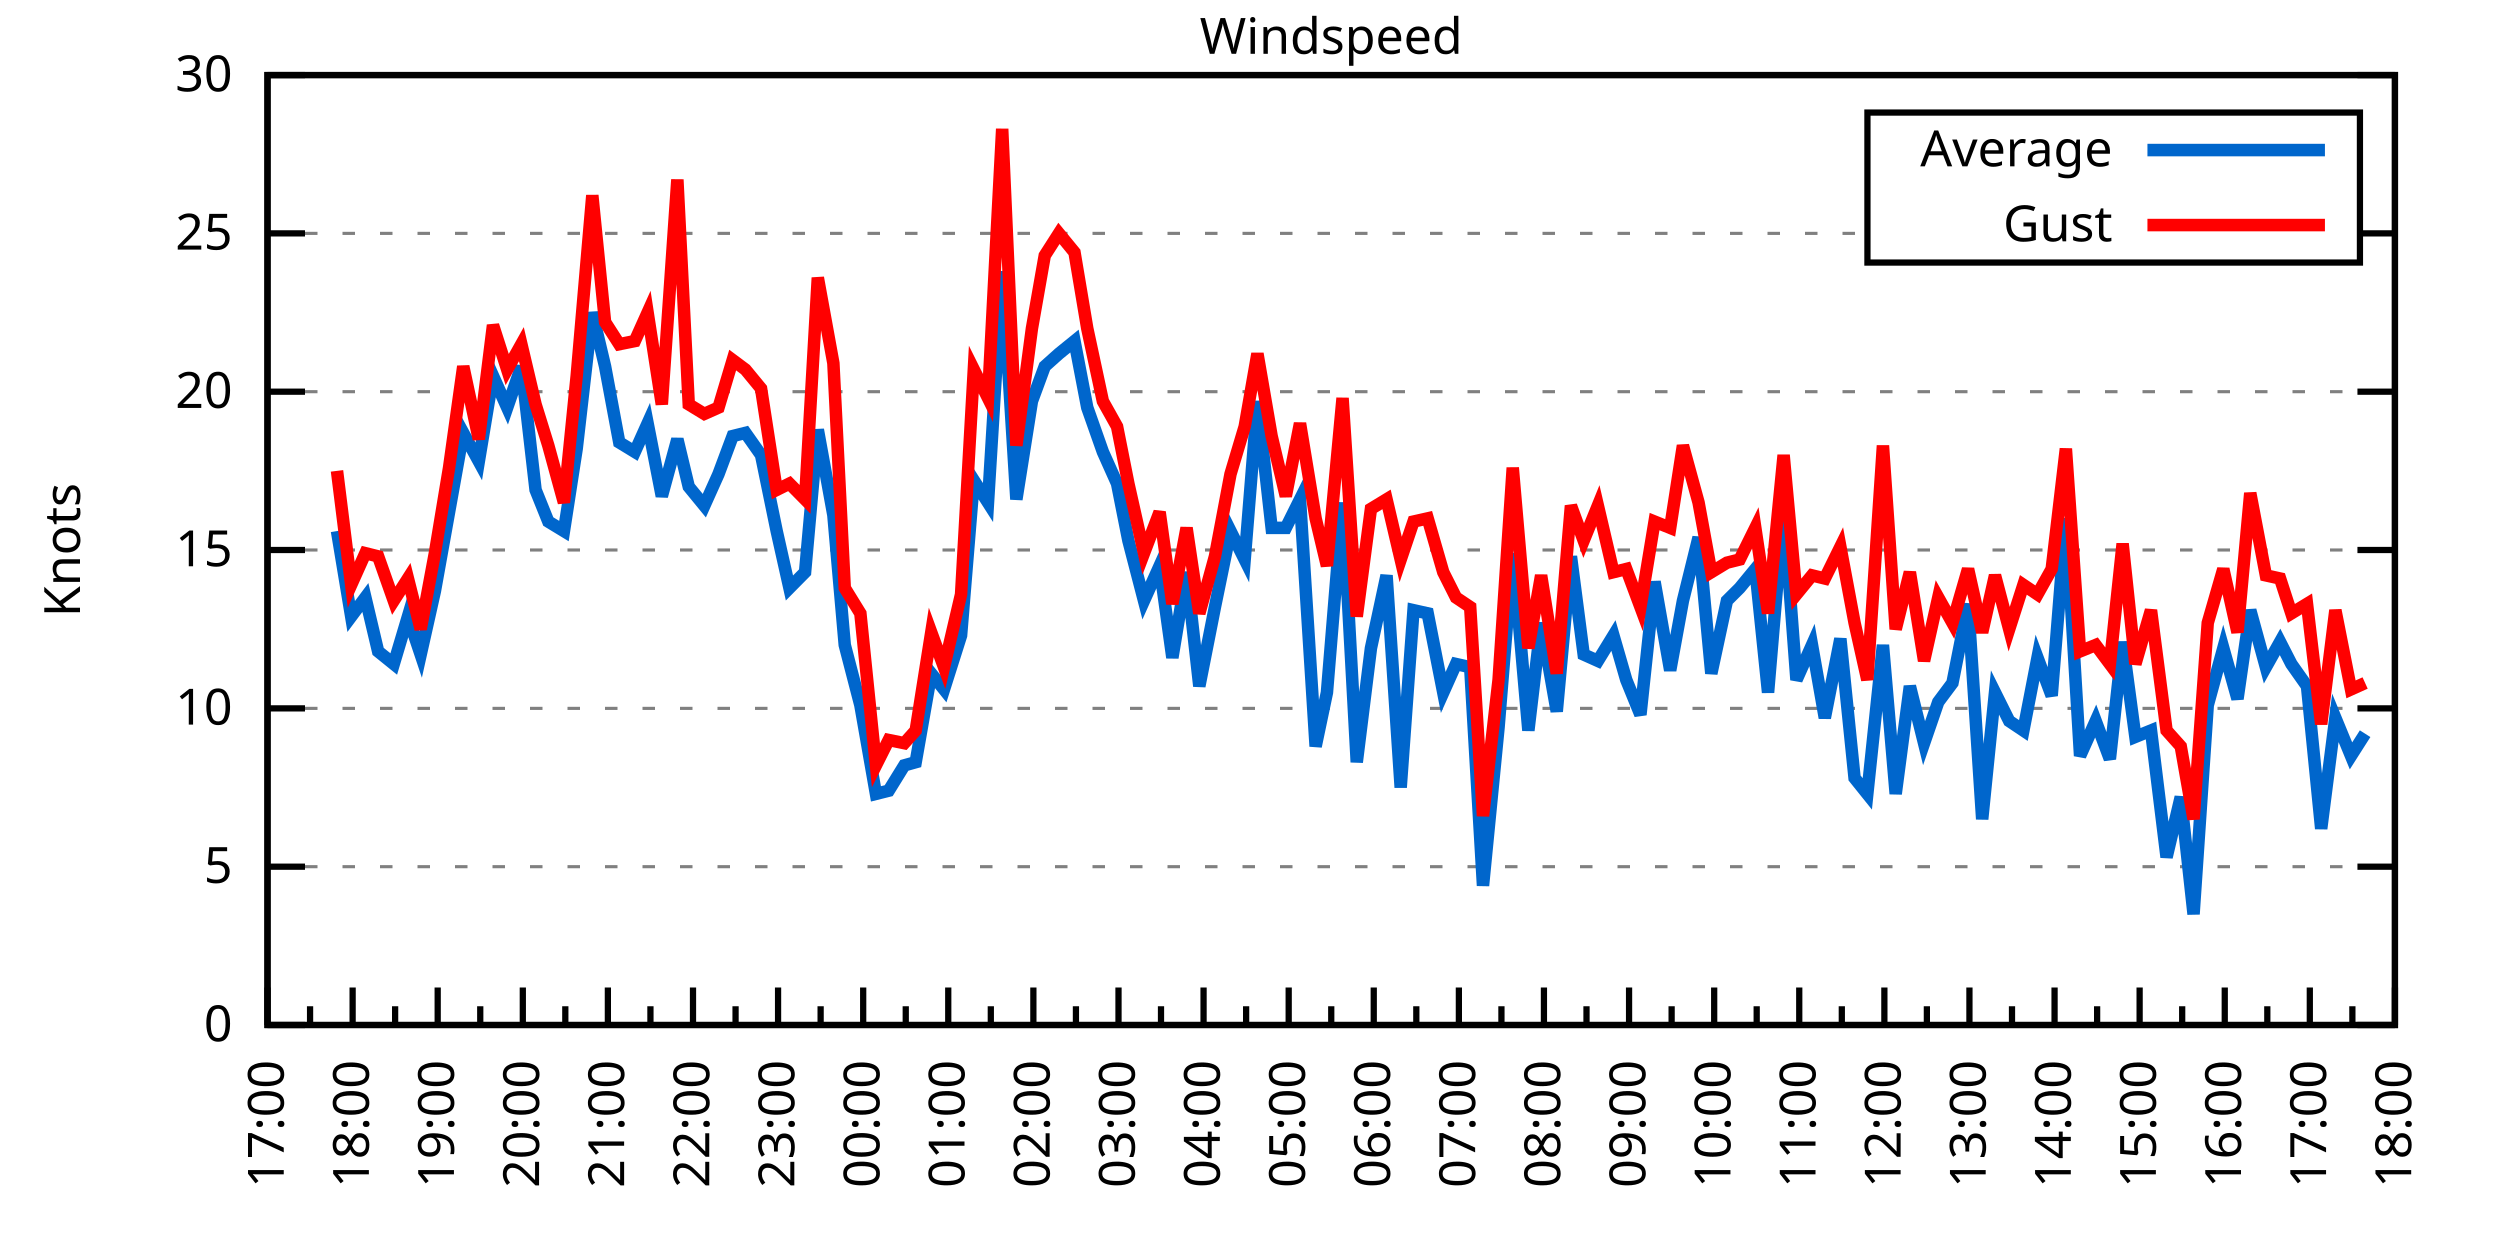
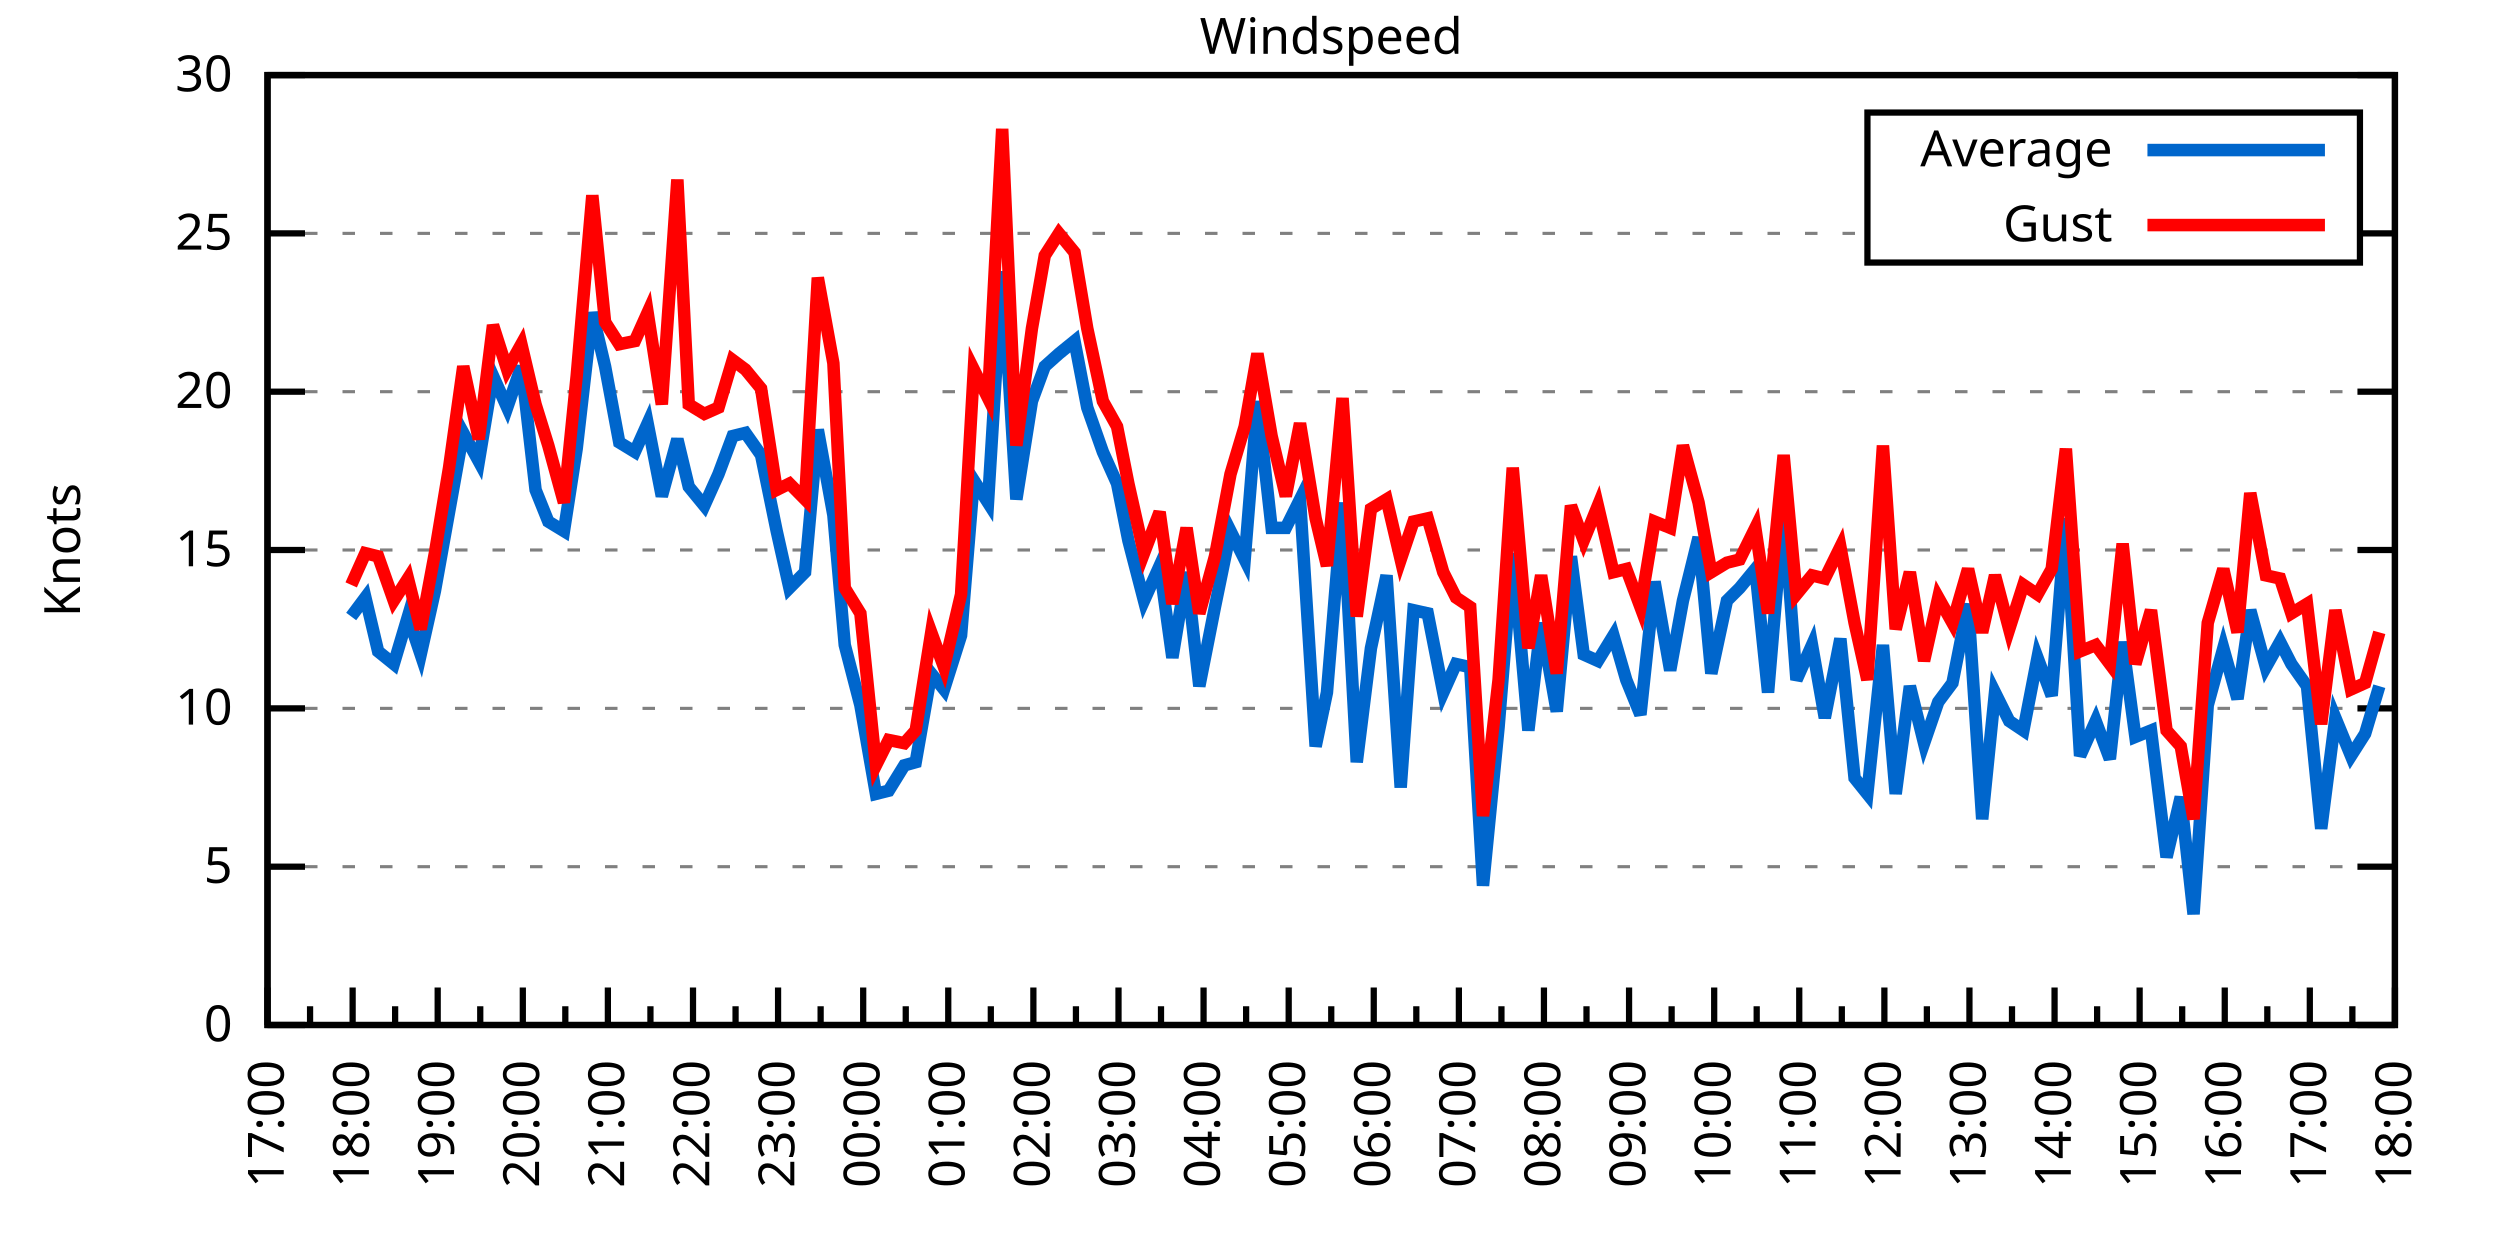
<svg xmlns="http://www.w3.org/2000/svg" xmlns:xlink="http://www.w3.org/1999/xlink" width="400" height="200" viewBox="0 0 400 200">
  <g id="gnuplot_canvas">
    <rect x="0" y="0" width="400" height="200" fill="none" />
    <defs>
      <circle id="gpDot" r="0.5" stroke-width="0.5" stroke="currentColor" />
      <path id="gpPt0" stroke-width="0.333" stroke="currentColor" d="M-1,0 h2 M0,-1 v2" />
      <path id="gpPt1" stroke-width="0.333" stroke="currentColor" d="M-1,-1 L1,1 M1,-1 L-1,1" />
      <path id="gpPt2" stroke-width="0.333" stroke="currentColor" d="M-1,0 L1,0 M0,-1 L0,1 M-1,-1 L1,1 M-1,1 L1,-1" />
      <rect id="gpPt3" stroke-width="0.333" stroke="currentColor" x="-1" y="-1" width="2" height="2" />
      <rect id="gpPt4" stroke-width="0.333" stroke="currentColor" fill="currentColor" x="-1" y="-1" width="2" height="2" />
      <circle id="gpPt5" stroke-width="0.333" stroke="currentColor" cx="0" cy="0" r="1" />
      <use xlink:href="#gpPt5" id="gpPt6" fill="currentColor" stroke="none" />
      <path id="gpPt7" stroke-width="0.333" stroke="currentColor" d="M0,-1.33 L-1.33,0.67 L1.33,0.67 z" />
      <use xlink:href="#gpPt7" id="gpPt8" fill="currentColor" stroke="none" />
      <use xlink:href="#gpPt7" id="gpPt9" stroke="currentColor" transform="rotate(180)" />
      <use xlink:href="#gpPt9" id="gpPt10" fill="currentColor" stroke="none" />
      <use xlink:href="#gpPt3" id="gpPt11" stroke="currentColor" transform="rotate(45)" />
      <use xlink:href="#gpPt11" id="gpPt12" fill="currentColor" stroke="none" />
      <path id="gpPt13" stroke-width="0.333" stroke="currentColor" d="M0,1.330 L1.265,0.411 L0.782,-1.067 L-0.782,-1.076 L-1.265,0.411 z" />
      <use xlink:href="#gpPt13" id="gpPt14" fill="currentColor" stroke="none" />
      <filter id="textbox" filterUnits="objectBoundingBox" x="0" y="0" height="1" width="1">
        <feFlood flood-color="white" flood-opacity="1" result="bgnd" />
        <feComposite in="SourceGraphic" in2="bgnd" operator="atop" />
      </filter>
      <filter id="greybox" filterUnits="objectBoundingBox" x="0" y="0" height="1" width="1">
        <feFlood flood-color="lightgrey" flood-opacity="1" result="grey" />
        <feComposite in="SourceGraphic" in2="grey" operator="atop" />
      </filter>
    </defs>
    <g fill="none" color="white" stroke="currentColor" stroke-width="1.00" stroke-linecap="butt" stroke-linejoin="miter">
</g>
    <g fill="none" color="black" stroke="currentColor" stroke-width="1.00" stroke-linecap="butt" stroke-linejoin="miter">
      <g stroke="none" shape-rendering="crispEdges">
        <polygon fill="rgb(255, 255, 255)" points="42.80,164.00 383.18,164.00 383.18,12.02 42.80,12.02 " />
      </g>
    </g>
    <g fill="none" color="black" stroke="currentColor" stroke-width="1.00" stroke-linecap="butt" stroke-linejoin="miter">
</g>
    <g fill="none" color="black" stroke="black" stroke-width="0.50" stroke-linecap="butt" stroke-linejoin="miter">
</g>
    <g fill="none" color="gray" stroke="currentColor" stroke-width="0.50" stroke-linecap="butt" stroke-linejoin="miter">
      <path stroke="gray" stroke-dasharray="2,4" class="gridline" d="M42.80,164.00 L383.19,164.00  " />
    </g>
    <g fill="none" color="gray" stroke="gray" stroke-width="1.00" stroke-linecap="butt" stroke-linejoin="miter">
</g>
    <g fill="none" color="black" stroke="currentColor" stroke-width="1.00" stroke-linecap="butt" stroke-linejoin="miter">
      <path stroke="black" d="M42.80,164.00 L48.80,164.00 M383.19,164.00 L377.19,164.00  " />
      <g transform="translate(37.20,166.60)" stroke="none" fill="black" font-family="Sans" font-size="8.00" text-anchor="end">
        <text>
          <tspan font-family="Sans"> 0</tspan>
        </text>
      </g>
    </g>
    <g fill="none" color="black" stroke="currentColor" stroke-width="1.00" stroke-linecap="butt" stroke-linejoin="miter">
</g>
    <g fill="none" color="black" stroke="black" stroke-width="0.50" stroke-linecap="butt" stroke-linejoin="miter">
</g>
    <g fill="none" color="gray" stroke="currentColor" stroke-width="0.50" stroke-linecap="butt" stroke-linejoin="miter">
      <path stroke="gray" stroke-dasharray="2,4" class="gridline" d="M42.80,138.67 L383.19,138.67  " />
    </g>
    <g fill="none" color="gray" stroke="gray" stroke-width="1.00" stroke-linecap="butt" stroke-linejoin="miter">
</g>
    <g fill="none" color="black" stroke="currentColor" stroke-width="1.00" stroke-linecap="butt" stroke-linejoin="miter">
      <path stroke="black" d="M42.80,138.67 L48.80,138.67 M383.19,138.67 L377.19,138.67  " />
      <g transform="translate(37.20,141.27)" stroke="none" fill="black" font-family="Sans" font-size="8.00" text-anchor="end">
        <text>
          <tspan font-family="Sans"> 5</tspan>
        </text>
      </g>
    </g>
    <g fill="none" color="black" stroke="currentColor" stroke-width="1.00" stroke-linecap="butt" stroke-linejoin="miter">
</g>
    <g fill="none" color="black" stroke="black" stroke-width="0.50" stroke-linecap="butt" stroke-linejoin="miter">
</g>
    <g fill="none" color="gray" stroke="currentColor" stroke-width="0.50" stroke-linecap="butt" stroke-linejoin="miter">
      <path stroke="gray" stroke-dasharray="2,4" class="gridline" d="M42.80,113.34 L383.19,113.34  " />
    </g>
    <g fill="none" color="gray" stroke="gray" stroke-width="1.00" stroke-linecap="butt" stroke-linejoin="miter">
</g>
    <g fill="none" color="black" stroke="currentColor" stroke-width="1.00" stroke-linecap="butt" stroke-linejoin="miter">
      <path stroke="black" d="M42.80,113.34 L48.80,113.34 M383.19,113.34 L377.19,113.34  " />
      <g transform="translate(37.20,115.94)" stroke="none" fill="black" font-family="Sans" font-size="8.00" text-anchor="end">
        <text>
          <tspan font-family="Sans"> 10</tspan>
        </text>
      </g>
    </g>
    <g fill="none" color="black" stroke="currentColor" stroke-width="1.00" stroke-linecap="butt" stroke-linejoin="miter">
</g>
    <g fill="none" color="black" stroke="black" stroke-width="0.50" stroke-linecap="butt" stroke-linejoin="miter">
</g>
    <g fill="none" color="gray" stroke="currentColor" stroke-width="0.50" stroke-linecap="butt" stroke-linejoin="miter">
      <path stroke="gray" stroke-dasharray="2,4" class="gridline" d="M42.80,88.00 L383.19,88.00  " />
    </g>
    <g fill="none" color="gray" stroke="gray" stroke-width="1.00" stroke-linecap="butt" stroke-linejoin="miter">
</g>
    <g fill="none" color="black" stroke="currentColor" stroke-width="1.00" stroke-linecap="butt" stroke-linejoin="miter">
      <path stroke="black" d="M42.80,88.00 L48.80,88.00 M383.19,88.00 L377.19,88.00  " />
      <g transform="translate(37.20,90.60)" stroke="none" fill="black" font-family="Sans" font-size="8.00" text-anchor="end">
        <text>
          <tspan font-family="Sans"> 15</tspan>
        </text>
      </g>
    </g>
    <g fill="none" color="black" stroke="currentColor" stroke-width="1.00" stroke-linecap="butt" stroke-linejoin="miter">
</g>
    <g fill="none" color="black" stroke="black" stroke-width="0.50" stroke-linecap="butt" stroke-linejoin="miter">
</g>
    <g fill="none" color="gray" stroke="currentColor" stroke-width="0.50" stroke-linecap="butt" stroke-linejoin="miter">
      <path stroke="gray" stroke-dasharray="2,4" class="gridline" d="M42.80,62.67 L383.19,62.67  " />
    </g>
    <g fill="none" color="gray" stroke="gray" stroke-width="1.00" stroke-linecap="butt" stroke-linejoin="miter">
</g>
    <g fill="none" color="black" stroke="currentColor" stroke-width="1.00" stroke-linecap="butt" stroke-linejoin="miter">
      <path stroke="black" d="M42.80,62.67 L48.80,62.67 M383.19,62.67 L377.19,62.67  " />
      <g transform="translate(37.20,65.27)" stroke="none" fill="black" font-family="Sans" font-size="8.00" text-anchor="end">
        <text>
          <tspan font-family="Sans"> 20</tspan>
        </text>
      </g>
    </g>
    <g fill="none" color="black" stroke="currentColor" stroke-width="1.00" stroke-linecap="butt" stroke-linejoin="miter">
</g>
    <g fill="none" color="black" stroke="black" stroke-width="0.50" stroke-linecap="butt" stroke-linejoin="miter">
</g>
    <g fill="none" color="gray" stroke="currentColor" stroke-width="0.50" stroke-linecap="butt" stroke-linejoin="miter">
      <path stroke="gray" stroke-dasharray="2,4" class="gridline" d="M42.80,37.34 L298.79,37.34 M377.59,37.34 L383.19,37.34  " />
    </g>
    <g fill="none" color="gray" stroke="gray" stroke-width="1.00" stroke-linecap="butt" stroke-linejoin="miter">
</g>
    <g fill="none" color="black" stroke="currentColor" stroke-width="1.00" stroke-linecap="butt" stroke-linejoin="miter">
      <path stroke="black" d="M42.80,37.34 L48.80,37.34 M383.19,37.34 L377.19,37.34  " />
      <g transform="translate(37.20,39.94)" stroke="none" fill="black" font-family="Sans" font-size="8.00" text-anchor="end">
        <text>
          <tspan font-family="Sans"> 25</tspan>
        </text>
      </g>
    </g>
    <g fill="none" color="black" stroke="currentColor" stroke-width="1.00" stroke-linecap="butt" stroke-linejoin="miter">
</g>
    <g fill="none" color="black" stroke="black" stroke-width="0.50" stroke-linecap="butt" stroke-linejoin="miter">
</g>
    <g fill="none" color="gray" stroke="currentColor" stroke-width="0.50" stroke-linecap="butt" stroke-linejoin="miter">
      <path stroke="gray" stroke-dasharray="2,4" class="gridline" d="M42.80,12.01 L383.19,12.01  " />
    </g>
    <g fill="none" color="gray" stroke="gray" stroke-width="1.00" stroke-linecap="butt" stroke-linejoin="miter">
</g>
    <g fill="none" color="black" stroke="currentColor" stroke-width="1.00" stroke-linecap="butt" stroke-linejoin="miter">
      <path stroke="black" d="M42.80,12.01 L48.80,12.01 M383.19,12.01 L377.19,12.01  " />
      <g transform="translate(37.20,14.61)" stroke="none" fill="black" font-family="Sans" font-size="8.00" text-anchor="end">
        <text>
          <tspan font-family="Sans"> 30</tspan>
        </text>
      </g>
    </g>
    <g fill="none" color="black" stroke="currentColor" stroke-width="1.00" stroke-linecap="butt" stroke-linejoin="miter">
      <path stroke="black" d="M42.80,164.00 L42.80,158.00  " />
      <g transform="translate(45.40,169.60) rotate(270)" stroke="none" fill="black" font-family="Sans" font-size="8.00" text-anchor="end">
        <text>
          <tspan font-family="Sans">17:00</tspan>
        </text>
      </g>
    </g>
    <g fill="none" color="black" stroke="currentColor" stroke-width="1.00" stroke-linecap="butt" stroke-linejoin="miter">
      <path stroke="black" d="M49.61,164.00 L49.61,161.00 M56.42,164.00 L56.42,158.00  " />
      <g transform="translate(59.02,169.60) rotate(270)" stroke="none" fill="black" font-family="Sans" font-size="8.00" text-anchor="end">
        <text>
          <tspan font-family="Sans">18:00</tspan>
        </text>
      </g>
    </g>
    <g fill="none" color="black" stroke="currentColor" stroke-width="1.00" stroke-linecap="butt" stroke-linejoin="miter">
      <path stroke="black" d="M63.22,164.00 L63.22,161.00 M70.03,164.00 L70.03,158.00  " />
      <g transform="translate(72.63,169.60) rotate(270)" stroke="none" fill="black" font-family="Sans" font-size="8.00" text-anchor="end">
        <text>
          <tspan font-family="Sans">19:00</tspan>
        </text>
      </g>
    </g>
    <g fill="none" color="black" stroke="currentColor" stroke-width="1.00" stroke-linecap="butt" stroke-linejoin="miter">
      <path stroke="black" d="M76.84,164.00 L76.84,161.00 M83.65,164.00 L83.65,158.00  " />
      <g transform="translate(86.25,169.60) rotate(270)" stroke="none" fill="black" font-family="Sans" font-size="8.00" text-anchor="end">
        <text>
          <tspan font-family="Sans">20:00</tspan>
        </text>
      </g>
    </g>
    <g fill="none" color="black" stroke="currentColor" stroke-width="1.00" stroke-linecap="butt" stroke-linejoin="miter">
      <path stroke="black" d="M90.45,164.00 L90.45,161.00 M97.26,164.00 L97.26,158.00  " />
      <g transform="translate(99.86,169.60) rotate(270)" stroke="none" fill="black" font-family="Sans" font-size="8.00" text-anchor="end">
        <text>
          <tspan font-family="Sans">21:00</tspan>
        </text>
      </g>
    </g>
    <g fill="none" color="black" stroke="currentColor" stroke-width="1.00" stroke-linecap="butt" stroke-linejoin="miter">
      <path stroke="black" d="M104.07,164.00 L104.07,161.00 M110.88,164.00 L110.88,158.00  " />
      <g transform="translate(113.48,169.60) rotate(270)" stroke="none" fill="black" font-family="Sans" font-size="8.00" text-anchor="end">
        <text>
          <tspan font-family="Sans">22:00</tspan>
        </text>
      </g>
    </g>
    <g fill="none" color="black" stroke="currentColor" stroke-width="1.00" stroke-linecap="butt" stroke-linejoin="miter">
      <path stroke="black" d="M117.69,164.00 L117.69,161.00 M124.49,164.00 L124.49,158.00  " />
      <g transform="translate(127.09,169.60) rotate(270)" stroke="none" fill="black" font-family="Sans" font-size="8.00" text-anchor="end">
        <text>
          <tspan font-family="Sans">23:00</tspan>
        </text>
      </g>
    </g>
    <g fill="none" color="black" stroke="currentColor" stroke-width="1.00" stroke-linecap="butt" stroke-linejoin="miter">
      <path stroke="black" d="M131.30,164.00 L131.30,161.00 M138.11,164.00 L138.11,158.00  " />
      <g transform="translate(140.71,169.60) rotate(270)" stroke="none" fill="black" font-family="Sans" font-size="8.00" text-anchor="end">
        <text>
          <tspan font-family="Sans">00:00</tspan>
        </text>
      </g>
    </g>
    <g fill="none" color="black" stroke="currentColor" stroke-width="1.00" stroke-linecap="butt" stroke-linejoin="miter">
      <path stroke="black" d="M144.92,164.00 L144.92,161.00 M151.72,164.00 L151.72,158.00  " />
      <g transform="translate(154.32,169.60) rotate(270)" stroke="none" fill="black" font-family="Sans" font-size="8.00" text-anchor="end">
        <text>
          <tspan font-family="Sans">01:00</tspan>
        </text>
      </g>
    </g>
    <g fill="none" color="black" stroke="currentColor" stroke-width="1.00" stroke-linecap="butt" stroke-linejoin="miter">
      <path stroke="black" d="M158.53,164.00 L158.53,161.00 M165.34,164.00 L165.34,158.00  " />
      <g transform="translate(167.94,169.60) rotate(270)" stroke="none" fill="black" font-family="Sans" font-size="8.00" text-anchor="end">
        <text>
          <tspan font-family="Sans">02:00</tspan>
        </text>
      </g>
    </g>
    <g fill="none" color="black" stroke="currentColor" stroke-width="1.00" stroke-linecap="butt" stroke-linejoin="miter">
      <path stroke="black" d="M172.15,164.00 L172.15,161.00 M178.96,164.00 L178.96,158.00  " />
      <g transform="translate(181.56,169.60) rotate(270)" stroke="none" fill="black" font-family="Sans" font-size="8.00" text-anchor="end">
        <text>
          <tspan font-family="Sans">03:00</tspan>
        </text>
      </g>
    </g>
    <g fill="none" color="black" stroke="currentColor" stroke-width="1.00" stroke-linecap="butt" stroke-linejoin="miter">
      <path stroke="black" d="M185.76,164.00 L185.76,161.00 M192.57,164.00 L192.57,158.00  " />
      <g transform="translate(195.17,169.60) rotate(270)" stroke="none" fill="black" font-family="Sans" font-size="8.00" text-anchor="end">
        <text>
          <tspan font-family="Sans">04:00</tspan>
        </text>
      </g>
    </g>
    <g fill="none" color="black" stroke="currentColor" stroke-width="1.00" stroke-linecap="butt" stroke-linejoin="miter">
      <path stroke="black" d="M199.38,164.00 L199.38,161.00 M206.19,164.00 L206.19,158.00  " />
      <g transform="translate(208.79,169.60) rotate(270)" stroke="none" fill="black" font-family="Sans" font-size="8.00" text-anchor="end">
        <text>
          <tspan font-family="Sans">05:00</tspan>
        </text>
      </g>
    </g>
    <g fill="none" color="black" stroke="currentColor" stroke-width="1.00" stroke-linecap="butt" stroke-linejoin="miter">
      <path stroke="black" d="M213.00,164.00 L213.00,161.00 M219.80,164.00 L219.80,158.00  " />
      <g transform="translate(222.40,169.60) rotate(270)" stroke="none" fill="black" font-family="Sans" font-size="8.00" text-anchor="end">
        <text>
          <tspan font-family="Sans">06:00</tspan>
        </text>
      </g>
    </g>
    <g fill="none" color="black" stroke="currentColor" stroke-width="1.00" stroke-linecap="butt" stroke-linejoin="miter">
      <path stroke="black" d="M226.61,164.00 L226.61,161.00 M233.42,164.00 L233.42,158.00  " />
      <g transform="translate(236.02,169.60) rotate(270)" stroke="none" fill="black" font-family="Sans" font-size="8.00" text-anchor="end">
        <text>
          <tspan font-family="Sans">07:00</tspan>
        </text>
      </g>
    </g>
    <g fill="none" color="black" stroke="currentColor" stroke-width="1.00" stroke-linecap="butt" stroke-linejoin="miter">
      <path stroke="black" d="M240.23,164.00 L240.23,161.00 M247.03,164.00 L247.03,158.00  " />
      <g transform="translate(249.63,169.60) rotate(270)" stroke="none" fill="black" font-family="Sans" font-size="8.00" text-anchor="end">
        <text>
          <tspan font-family="Sans">08:00</tspan>
        </text>
      </g>
    </g>
    <g fill="none" color="black" stroke="currentColor" stroke-width="1.00" stroke-linecap="butt" stroke-linejoin="miter">
      <path stroke="black" d="M253.84,164.00 L253.84,161.00 M260.65,164.00 L260.65,158.00  " />
      <g transform="translate(263.25,169.60) rotate(270)" stroke="none" fill="black" font-family="Sans" font-size="8.00" text-anchor="end">
        <text>
          <tspan font-family="Sans">09:00</tspan>
        </text>
      </g>
    </g>
    <g fill="none" color="black" stroke="currentColor" stroke-width="1.00" stroke-linecap="butt" stroke-linejoin="miter">
      <path stroke="black" d="M267.46,164.00 L267.46,161.00 M274.27,164.00 L274.27,158.00  " />
      <g transform="translate(276.87,169.60) rotate(270)" stroke="none" fill="black" font-family="Sans" font-size="8.00" text-anchor="end">
        <text>
          <tspan font-family="Sans">10:00</tspan>
        </text>
      </g>
    </g>
    <g fill="none" color="black" stroke="currentColor" stroke-width="1.00" stroke-linecap="butt" stroke-linejoin="miter">
      <path stroke="black" d="M281.07,164.00 L281.07,161.00 M287.88,164.00 L287.88,158.00  " />
      <g transform="translate(290.48,169.60) rotate(270)" stroke="none" fill="black" font-family="Sans" font-size="8.00" text-anchor="end">
        <text>
          <tspan font-family="Sans">11:00</tspan>
        </text>
      </g>
    </g>
    <g fill="none" color="black" stroke="currentColor" stroke-width="1.00" stroke-linecap="butt" stroke-linejoin="miter">
      <path stroke="black" d="M294.69,164.00 L294.69,161.00 M301.50,164.00 L301.50,158.00  " />
      <g transform="translate(304.10,169.60) rotate(270)" stroke="none" fill="black" font-family="Sans" font-size="8.00" text-anchor="end">
        <text>
          <tspan font-family="Sans">12:00</tspan>
        </text>
      </g>
    </g>
    <g fill="none" color="black" stroke="currentColor" stroke-width="1.00" stroke-linecap="butt" stroke-linejoin="miter">
      <path stroke="black" d="M308.30,164.00 L308.30,161.00 M315.11,164.00 L315.11,158.00  " />
      <g transform="translate(317.71,169.60) rotate(270)" stroke="none" fill="black" font-family="Sans" font-size="8.00" text-anchor="end">
        <text>
          <tspan font-family="Sans">13:00</tspan>
        </text>
      </g>
    </g>
    <g fill="none" color="black" stroke="currentColor" stroke-width="1.00" stroke-linecap="butt" stroke-linejoin="miter">
      <path stroke="black" d="M321.92,164.00 L321.92,161.00 M328.73,164.00 L328.73,158.00  " />
      <g transform="translate(331.33,169.60) rotate(270)" stroke="none" fill="black" font-family="Sans" font-size="8.00" text-anchor="end">
        <text>
          <tspan font-family="Sans">14:00</tspan>
        </text>
      </g>
    </g>
    <g fill="none" color="black" stroke="currentColor" stroke-width="1.00" stroke-linecap="butt" stroke-linejoin="miter">
      <path stroke="black" d="M335.54,164.00 L335.54,161.00 M342.34,164.00 L342.34,158.00  " />
      <g transform="translate(344.94,169.60) rotate(270)" stroke="none" fill="black" font-family="Sans" font-size="8.00" text-anchor="end">
        <text>
          <tspan font-family="Sans">15:00</tspan>
        </text>
      </g>
    </g>
    <g fill="none" color="black" stroke="currentColor" stroke-width="1.00" stroke-linecap="butt" stroke-linejoin="miter">
      <path stroke="black" d="M349.15,164.00 L349.15,161.00 M355.96,164.00 L355.96,158.00  " />
      <g transform="translate(358.56,169.60) rotate(270)" stroke="none" fill="black" font-family="Sans" font-size="8.00" text-anchor="end">
        <text>
          <tspan font-family="Sans">16:00</tspan>
        </text>
      </g>
    </g>
    <g fill="none" color="black" stroke="currentColor" stroke-width="1.00" stroke-linecap="butt" stroke-linejoin="miter">
      <path stroke="black" d="M362.77,164.00 L362.77,161.00 M369.57,164.00 L369.57,158.00  " />
      <g transform="translate(372.17,169.60) rotate(270)" stroke="none" fill="black" font-family="Sans" font-size="8.00" text-anchor="end">
        <text>
          <tspan font-family="Sans">17:00</tspan>
        </text>
      </g>
    </g>
    <g fill="none" color="black" stroke="currentColor" stroke-width="1.00" stroke-linecap="butt" stroke-linejoin="miter">
      <path stroke="black" d="M376.38,164.00 L376.38,161.00 M383.19,164.00 L383.19,158.00  " />
      <g transform="translate(385.79,169.60) rotate(270)" stroke="none" fill="black" font-family="Sans" font-size="8.00" text-anchor="end">
        <text>
          <tspan font-family="Sans">18:00</tspan>
        </text>
      </g>
    </g>
    <g fill="none" color="black" stroke="currentColor" stroke-width="1.00" stroke-linecap="butt" stroke-linejoin="miter">
</g>
    <g fill="none" color="black" stroke="currentColor" stroke-width="1.00" stroke-linecap="butt" stroke-linejoin="miter">
      <path stroke="black" d="M42.80,12.01 L42.80,164.00 L383.19,164.00 L383.19,12.01 L42.80,12.01 Z  " />
    </g>
    <g fill="none" color="black" stroke="currentColor" stroke-width="1.00" stroke-linecap="butt" stroke-linejoin="miter">
      <g transform="translate(12.80,88.01) rotate(270)" stroke="none" fill="black" font-family="Sans" font-size="8.00" text-anchor="middle">
        <text>
          <tspan font-family="Sans">Knots</tspan>
        </text>
      </g>
    </g>
    <g fill="none" color="black" stroke="currentColor" stroke-width="1.00" stroke-linecap="butt" stroke-linejoin="miter">
</g>
    <g fill="none" color="black" stroke="currentColor" stroke-width="1.00" stroke-linecap="butt" stroke-linejoin="miter">
      <path stroke="black" d="M298.79,42.01 L298.79,18.01 L377.59,18.01 L377.59,42.01 L298.79,42.01 Z  " />
    </g>
    <g id="Windspeed_plot_1">
      <g fill="none" color="white" stroke="black" stroke-width="2.00" stroke-linecap="butt" stroke-linejoin="miter">
</g>
      <g fill="none" color="black" stroke="currentColor" stroke-width="2.00" stroke-linecap="butt" stroke-linejoin="miter">
        <g transform="translate(337.99,26.61)" stroke="none" fill="black" font-family="Sans" font-size="8.00" text-anchor="end">
          <text>
            <tspan font-family="Sans">Average</tspan>
          </text>
        </g>
      </g>
      <g fill="none" color="black" stroke="currentColor" stroke-width="2.00" stroke-linecap="butt" stroke-linejoin="miter">
-         <path stroke="rgb(  0, 102, 204)" d="M343.59,24.01 L371.99,24.01 M53.92,84.97 L56.19,98.64 L58.46,95.60 L60.50,104.22 L63.00,106.24 L65.27,98.64   L67.31,104.72 L69.58,94.59 L71.85,81.93 L74.12,69.26 L76.61,73.82 L78.88,60.14 L81.15,65.21 L83.42,58.62   L85.69,78.38 L87.73,83.45 L90.23,84.97 L92.27,71.79 L94.77,50.01 L96.81,58.62 L99.08,70.78 L101.57,72.30   L103.62,67.74 L105.89,79.39 L108.38,70.27 L110.20,77.87 L112.69,80.91 L114.96,75.85 L117.23,69.77 L119.27,69.26   L121.77,72.81 L124.27,84.97 L126.31,94.08 L128.81,91.55 L130.85,68.75 L133.34,82.43 L135.16,103.20 L137.66,112.83   L140.15,127.02 L142.19,126.51 L144.69,122.46 L146.51,121.95 L149.00,107.76 L151.04,110.30 L153.77,101.68 L155.81,76.86   L158.08,80.41 L160.35,43.42 L162.62,79.90 L165.11,64.19 L167.16,58.62 L169.43,56.59 L171.92,54.57 L173.96,65.21   L176.46,72.30 L178.73,77.37 L180.54,86.49 L183.04,96.11 L185.54,90.54 L187.58,105.23 L189.85,91.55 L191.89,109.79   L194.39,97.12 L196.88,84.97 L199.15,89.52 L201.19,64.19 L203.46,84.46 L205.73,84.46 L208.00,79.90 L210.50,119.42   L212.31,110.80 L214.81,80.41 L217.08,121.95 L219.35,103.71 L221.85,92.06 L224.11,126.00 L226.16,97.63 L228.43,98.14   L230.92,110.80 L232.96,106.24 L235.23,106.75 L237.28,141.71 L239.77,116.38 L242.04,88.51 L244.54,116.88 L246.58,99.66   L249.08,113.84 L251.35,89.02 L253.39,104.72 L255.66,105.74 L258.15,101.68 L260.20,108.78 L262.47,114.35 L264.73,93.07   L267.23,107.26 L269.27,96.11 L271.77,85.98 L273.81,107.76 L276.31,96.11 L278.35,94.08 L280.85,91.04 L282.89,110.80   L285.38,81.42 L287.43,108.78 L289.92,103.20 L291.97,114.86 L294.46,102.19 L296.73,124.48 L298.77,127.02 L301.27,103.20   L303.31,127.02 L305.58,109.79 L307.85,118.91 L310.12,112.32 L312.39,109.28 L314.89,96.62 L317.15,131.07 L319.20,110.80   L321.47,115.36 L323.74,116.88 L326.00,105.23 L328.27,111.31 L330.54,82.94 L332.81,120.94 L335.31,115.36 L337.58,121.44   L339.62,102.70 L341.66,117.90 L344.16,116.88 L346.65,137.15 L348.92,127.52 L350.97,146.27 L353.24,112.83 L355.73,103.71   L358.00,111.82 L360.04,97.63 L362.54,106.75 L364.81,102.70 L366.62,106.24 L369.12,109.79 L371.39,132.59 L373.66,114.86   L376.16,120.94 L378.42,117.39  " />
+         <path stroke="rgb(  0, 102, 204)" d="M343.59,24.01 L371.99,24.01 M56.19,98.64 L58.46,95.60 L60.50,104.22 L63.00,106.24 L65.27,98.64 L67.31,104.72   L69.58,94.59 L71.85,81.93 L74.12,69.26 L76.61,73.82 L78.88,60.14 L81.15,65.21 L83.42,58.62 L85.69,78.38   L87.73,83.45 L90.23,84.97 L92.27,71.79 L94.77,50.01 L96.81,58.62 L99.08,70.78 L101.57,72.30 L103.62,67.74   L105.89,79.39 L108.38,70.27 L110.20,77.87 L112.69,80.91 L114.96,75.85 L117.23,69.77 L119.27,69.26 L121.77,72.81   L124.27,84.97 L126.31,94.08 L128.81,91.55 L130.85,68.75 L133.34,82.43 L135.16,103.20 L137.66,112.83 L140.15,127.02   L142.19,126.51 L144.69,122.46 L146.51,121.95 L149.00,107.76 L151.04,110.30 L153.77,101.68 L155.81,76.86 L158.08,80.41   L160.35,43.42 L162.62,79.90 L165.11,64.19 L167.16,58.62 L169.43,56.59 L171.92,54.57 L173.96,65.21 L176.46,72.30   L178.73,77.37 L180.54,86.49 L183.04,96.11 L185.54,90.54 L187.58,105.23 L189.85,91.55 L191.89,109.79 L194.39,97.12   L196.88,84.97 L199.15,89.52 L201.19,64.19 L203.46,84.46 L205.73,84.46 L208.00,79.90 L210.50,119.42 L212.31,110.80   L214.81,80.41 L217.08,121.95 L219.35,103.71 L221.85,92.06 L224.11,126.00 L226.16,97.63 L228.43,98.14 L230.92,110.80   L232.96,106.24 L235.23,106.75 L237.28,141.71 L239.77,116.38 L242.04,88.51 L244.54,116.88 L246.58,99.66 L249.08,113.84   L251.35,89.02 L253.39,104.72 L255.66,105.74 L258.15,101.68 L260.20,108.78 L262.47,114.35 L264.73,93.07 L267.23,107.26   L269.27,96.11 L271.77,85.98 L273.81,107.76 L276.31,96.11 L278.35,94.08 L280.85,91.04 L282.89,110.80 L285.38,81.42   L287.43,108.78 L289.92,103.20 L291.97,114.86 L294.46,102.19 L296.73,124.48 L298.77,127.02 L301.27,103.20 L303.31,127.02   L305.58,109.79 L307.85,118.91 L310.12,112.32 L312.39,109.28 L314.89,96.62 L317.15,131.07 L319.20,110.80 L321.47,115.36   L323.74,116.88 L326.00,105.23 L328.27,111.31 L330.54,82.94 L332.81,120.94 L335.31,115.36 L337.58,121.44 L339.62,102.70   L341.66,117.90 L344.16,116.88 L346.65,137.15 L348.92,127.52 L350.97,146.27 L353.24,112.83 L355.73,103.71 L358.00,111.82   L360.04,97.63 L362.54,106.75 L364.81,102.70 L366.62,106.24 L369.12,109.79 L371.39,132.59 L373.66,114.86 L376.16,120.94   L378.42,117.39 L380.69,109.79  " />
      </g>
    </g>
    <g id="Windspeed_plot_2">
      <g fill="none" color="black" stroke="currentColor" stroke-width="2.00" stroke-linecap="butt" stroke-linejoin="miter">
        <g transform="translate(337.99,38.61)" stroke="none" fill="black" font-family="Sans" font-size="8.00" text-anchor="end">
          <text>
            <tspan font-family="Sans">Gust</tspan>
          </text>
        </g>
      </g>
      <g fill="none" color="black" stroke="currentColor" stroke-width="2.00" stroke-linecap="butt" stroke-linejoin="miter">
-         <path stroke="rgb(255,   0,   0)" d="M343.59,36.01 L371.99,36.01 M53.92,75.34 L56.19,93.58 L58.46,88.51 L60.50,89.02 L63.00,96.11 L65.27,92.56   L67.31,100.67 L69.58,88.51 L71.85,74.83 L74.12,58.62 L76.61,70.27 L78.88,52.03 L81.15,59.13 L83.42,55.07   L85.69,64.70 L87.73,71.29 L90.23,80.41 L92.27,60.14 L94.77,31.26 L96.81,51.53 L99.08,55.07 L101.57,54.57   L103.62,50.01 L105.89,64.70 L108.38,28.73 L110.20,64.70 L112.69,66.22 L114.96,65.21 L117.23,57.61 L119.27,59.13   L121.77,62.17 L124.27,78.38 L126.31,77.37 L128.81,79.90 L130.85,44.43 L133.34,58.11 L135.16,94.08 L137.66,98.14   L140.15,122.46 L142.19,118.40 L144.69,118.91 L146.51,116.88 L149.00,101.18 L151.04,106.75 L153.77,95.10 L155.81,59.13   L158.08,63.69 L160.35,20.62 L162.62,71.29 L165.11,52.54 L167.16,40.89 L169.43,37.34 L171.92,40.38 L173.96,52.54   L176.46,64.19 L178.73,68.25 L180.54,77.37 L183.04,88.51 L185.54,81.93 L187.58,96.62 L189.85,84.46 L191.89,98.14   L194.39,89.02 L196.88,75.85 L199.15,68.25 L201.19,56.59 L203.46,69.77 L205.73,79.39 L208.00,67.74 L210.50,82.94   L212.31,90.54 L214.81,63.69 L217.08,98.64 L219.35,81.42 L221.85,79.90 L224.11,89.52 L226.16,83.45 L228.43,82.94   L230.92,91.55 L232.96,95.60 L235.23,97.12 L237.28,130.56 L239.77,108.78 L242.04,74.83 L244.54,103.71 L246.58,92.06   L249.08,107.76 L251.35,80.91 L253.39,86.49 L255.66,80.91 L258.15,91.55 L260.20,91.04 L262.47,97.12 L264.73,83.45   L267.23,84.46 L269.27,71.29 L271.77,80.41 L273.81,91.55 L276.31,90.03 L278.35,89.52 L280.85,84.46 L282.89,98.14   L285.38,72.81 L287.43,95.10 L289.92,92.06 L291.97,92.56 L294.46,87.50 L296.73,99.66 L298.77,108.78 L301.27,71.29   L303.31,100.67 L305.58,91.55 L307.85,105.74 L310.12,95.60 L312.39,99.66 L314.89,91.04 L317.15,101.18 L319.20,92.06   L321.47,100.67 L323.74,93.58 L326.00,95.10 L328.27,91.04 L330.54,71.79 L332.81,104.22 L335.31,103.20 L337.58,106.24   L339.62,86.99 L341.66,106.24 L344.16,97.63 L346.65,116.88 L348.92,119.42 L350.97,131.07 L353.24,99.66 L355.73,91.04   L358.00,101.18 L360.04,78.89 L362.54,92.06 L364.81,92.56 L366.62,98.14 L369.12,96.62 L371.39,115.87 L373.66,97.63   L376.16,110.30 L378.42,109.28  " />
+         <path stroke="rgb(255,   0,   0)" d="M343.59,36.01 L371.99,36.01 M56.19,93.58 L58.46,88.51 L60.50,89.02 L63.00,96.11 L65.27,92.56 L67.31,100.67   L69.58,88.51 L71.85,74.83 L74.12,58.62 L76.61,70.27 L78.88,52.03 L81.15,59.13 L83.42,55.07 L85.69,64.70   L87.73,71.29 L90.23,80.41 L92.27,60.14 L94.77,31.26 L96.81,51.53 L99.08,55.07 L101.57,54.57 L103.62,50.01   L105.89,64.70 L108.38,28.73 L110.20,64.70 L112.69,66.22 L114.96,65.21 L117.23,57.61 L119.27,59.13 L121.77,62.17   L124.27,78.38 L126.31,77.37 L128.81,79.90 L130.85,44.43 L133.34,58.11 L135.16,94.08 L137.66,98.14 L140.15,122.46   L142.19,118.40 L144.69,118.91 L146.51,116.88 L149.00,101.18 L151.04,106.75 L153.77,95.10 L155.81,59.13 L158.08,63.69   L160.35,20.62 L162.62,71.29 L165.11,52.54 L167.16,40.89 L169.43,37.34 L171.92,40.38 L173.96,52.54 L176.46,64.19   L178.73,68.25 L180.54,77.37 L183.04,88.51 L185.54,81.93 L187.58,96.62 L189.85,84.46 L191.89,98.14 L194.39,89.02   L196.88,75.85 L199.15,68.25 L201.19,56.59 L203.46,69.77 L205.73,79.39 L208.00,67.74 L210.50,82.94 L212.31,90.54   L214.81,63.69 L217.08,98.64 L219.35,81.42 L221.85,79.90 L224.11,89.52 L226.16,83.45 L228.43,82.94 L230.92,91.55   L232.96,95.60 L235.23,97.12 L237.28,130.56 L239.77,108.78 L242.04,74.83 L244.54,103.71 L246.58,92.06 L249.08,107.76   L251.35,80.91 L253.39,86.49 L255.66,80.91 L258.15,91.55 L260.20,91.04 L262.47,97.12 L264.73,83.45 L267.23,84.46   L269.27,71.29 L271.77,80.41 L273.81,91.55 L276.31,90.03 L278.35,89.52 L280.85,84.46 L282.89,98.14 L285.38,72.81   L287.43,95.10 L289.92,92.06 L291.97,92.56 L294.46,87.50 L296.73,99.66 L298.77,108.78 L301.27,71.29 L303.31,100.67   L305.58,91.55 L307.85,105.74 L310.12,95.60 L312.39,99.66 L314.89,91.04 L317.15,101.18 L319.20,92.06 L321.47,100.67   L323.74,93.58 L326.00,95.10 L328.27,91.04 L330.54,71.79 L332.81,104.22 L335.31,103.20 L337.58,106.24 L339.62,86.99   L341.66,106.24 L344.16,97.63 L346.65,116.88 L348.92,119.42 L350.97,131.07 L353.24,99.66 L355.73,91.04 L358.00,101.18   L360.04,78.89 L362.54,92.06 L364.81,92.56 L366.62,98.14 L369.12,96.62 L371.39,115.87 L373.66,97.63 L376.16,110.30   L378.42,109.28 L380.69,101.18  " />
      </g>
    </g>
    <g fill="none" color="black" stroke="currentColor" stroke-width="2.00" stroke-linecap="butt" stroke-linejoin="miter">
</g>
    <g fill="none" color="black" stroke="black" stroke-width="1.00" stroke-linecap="butt" stroke-linejoin="miter">
</g>
    <g fill="none" color="black" stroke="currentColor" stroke-width="1.00" stroke-linecap="butt" stroke-linejoin="miter">
      <path stroke="black" d="M42.80,12.01 L42.80,164.00 L383.19,164.00 L383.19,12.01 L42.80,12.01 Z  " />
    </g>
    <g fill="none" color="black" stroke="currentColor" stroke-width="1.00" stroke-linecap="butt" stroke-linejoin="miter">
      <g transform="translate(212.99,8.61)" stroke="none" fill="black" font-family="Sans" font-size="8.00" text-anchor="middle">
        <text>
          <tspan font-family="Sans">Windspeed</tspan>
        </text>
      </g>
    </g>
    <g fill="none" color="black" stroke="currentColor" stroke-width="1.00" stroke-linecap="butt" stroke-linejoin="miter">
</g>
  </g>
</svg>
